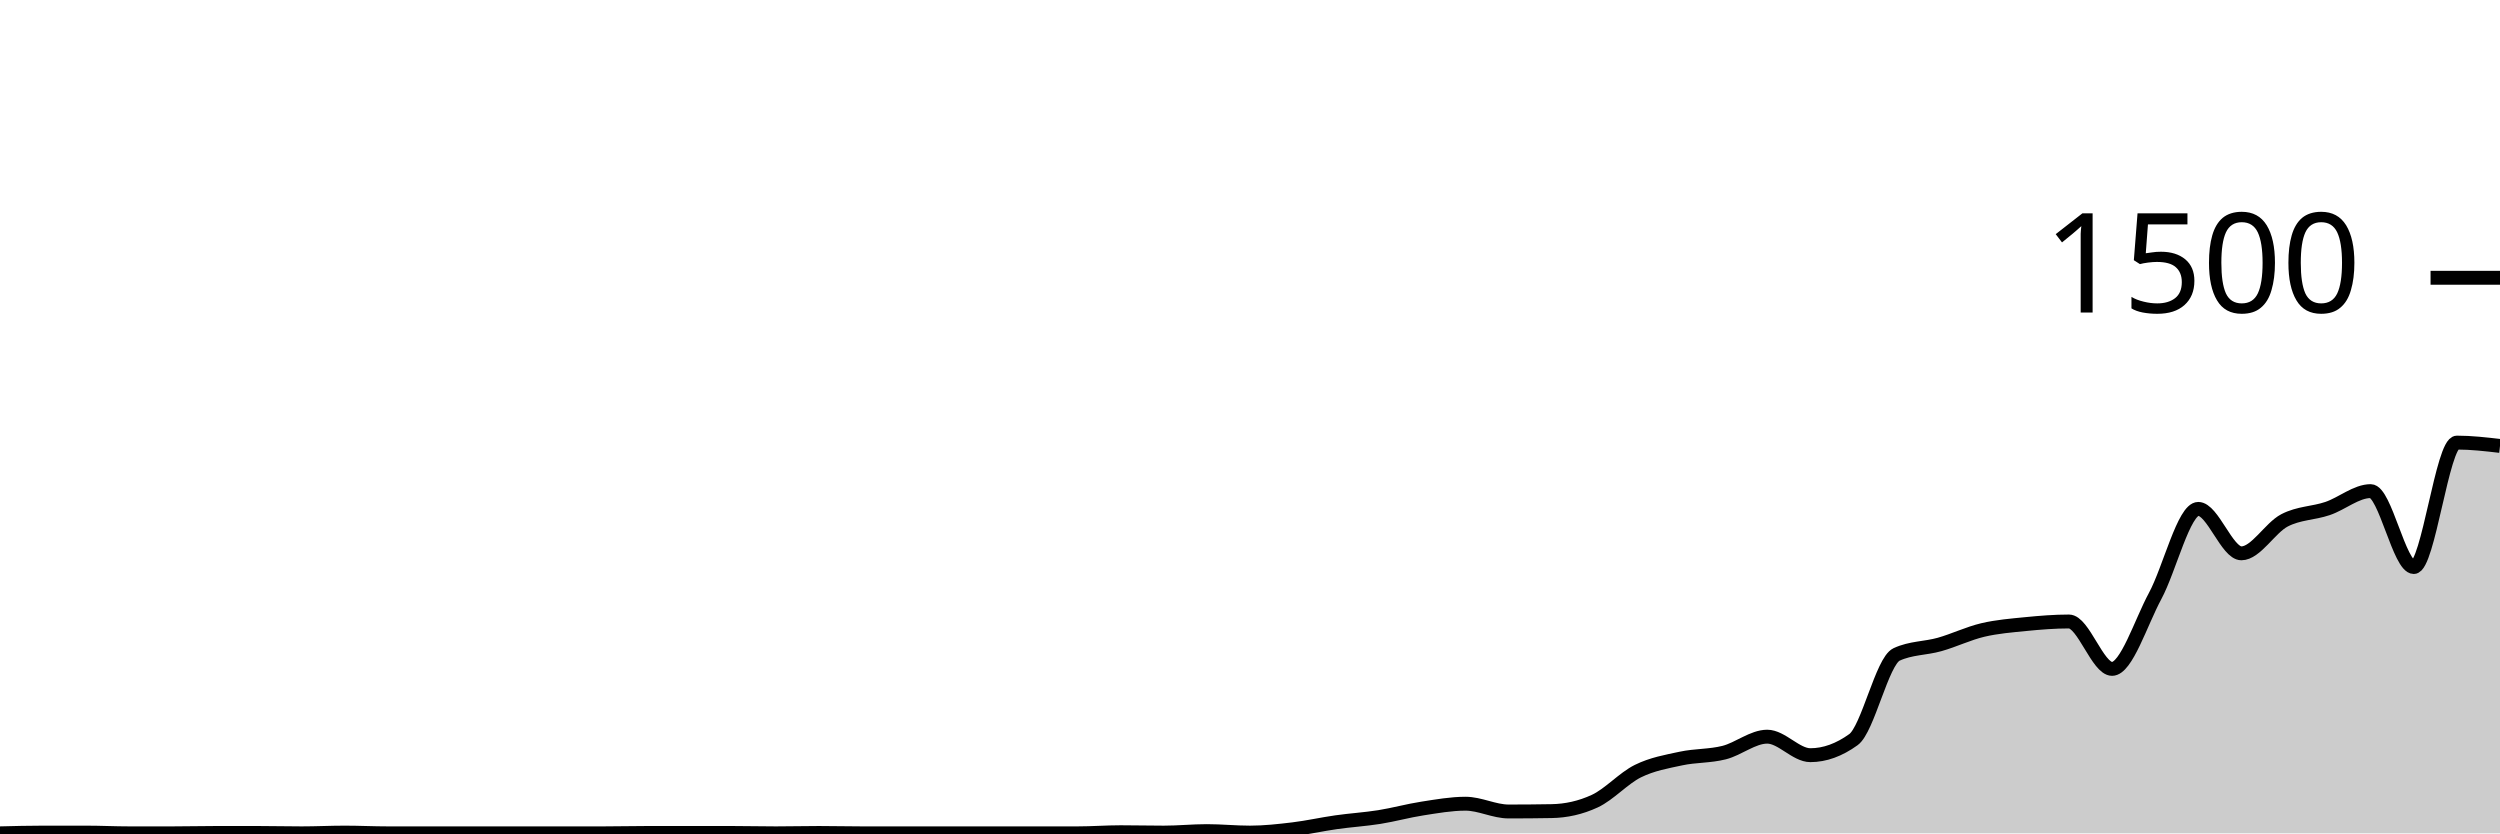
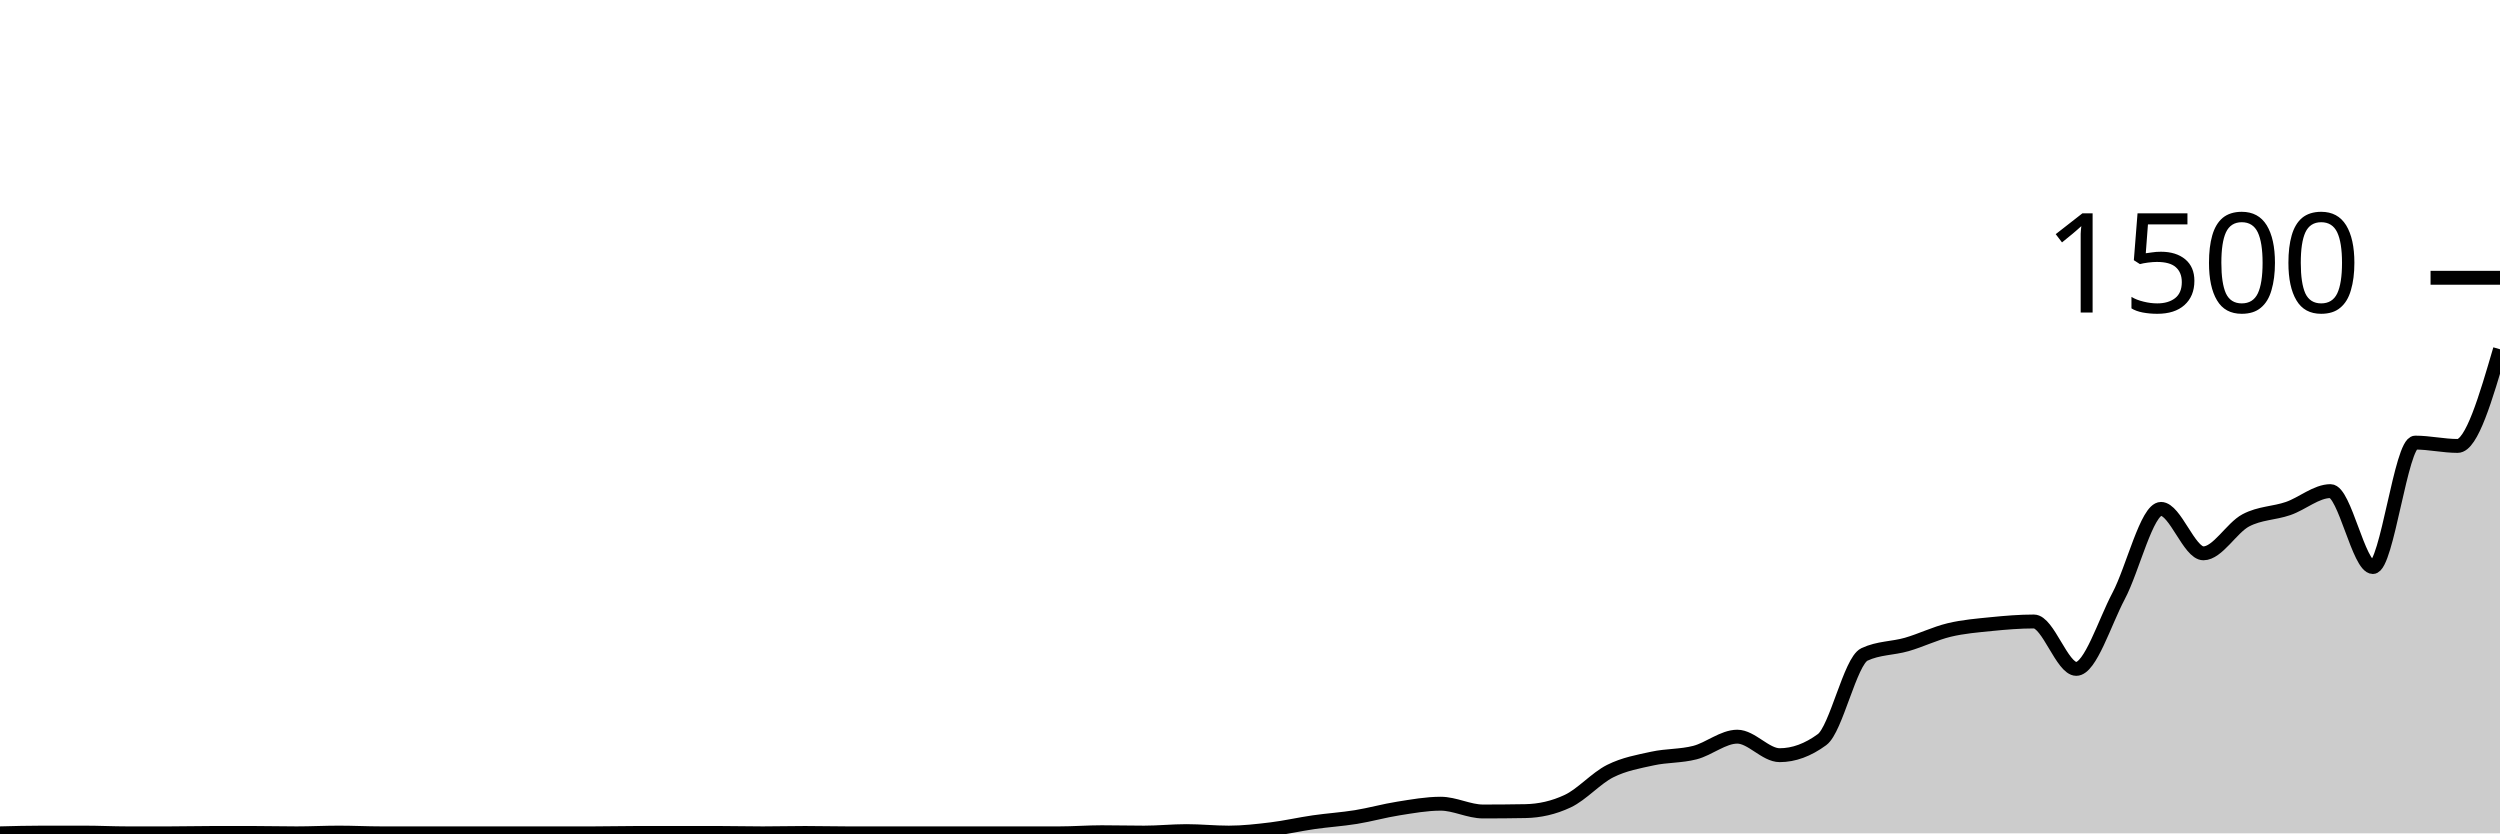
<svg xmlns="http://www.w3.org/2000/svg" viewBox="0 0 180 60">
  <g transform="translate(0,20)">
-     <path class="area" fill="rgba(0, 0, 0, 0.2)" d="M0,40C1.034,39.973,2.069,39.947,3.103,39.947C4.138,39.947,5.172,39.947,6.207,39.947C7.241,39.947,8.276,40,9.31,40C10.345,40,11.379,40,12.414,40C13.448,40,14.483,39.973,15.517,39.973C16.552,39.973,17.586,39.973,18.621,39.973C19.655,39.973,20.69,40,21.724,40C22.759,40,23.793,39.947,24.828,39.947C25.862,39.947,26.897,40,27.931,40C28.966,40,30,40,31.034,40C32.069,40,33.103,40,34.138,40C35.172,40,36.207,40,37.241,40C38.276,40,39.31,40,40.345,40C41.379,40,42.414,40,43.448,40C44.483,40,45.517,39.973,46.552,39.973C47.586,39.973,48.621,39.973,49.655,39.973C50.69,39.973,51.724,39.973,52.759,39.973C53.793,39.973,54.828,40,55.862,40C56.897,40,57.931,39.973,58.966,39.973C60,39.973,61.034,40,62.069,40C63.103,40,64.138,40,65.172,40C66.207,40,67.241,40,68.276,40C69.31,40,70.345,40,71.379,40C72.414,40,73.448,40,74.483,40C75.517,40,76.552,40,77.586,40C78.621,40,79.655,39.92,80.69,39.92C81.724,39.92,82.759,39.947,83.793,39.947C84.828,39.947,85.862,39.84,86.897,39.84C87.931,39.84,88.966,39.947,90,39.947C91.034,39.947,92.069,39.831,93.103,39.707C94.138,39.582,95.172,39.347,96.207,39.2C97.241,39.053,98.276,38.991,99.31,38.827C100.345,38.662,101.379,38.373,102.414,38.213C103.448,38.053,104.483,37.867,105.517,37.867C106.552,37.867,107.586,38.427,108.621,38.427C109.655,38.427,110.69,38.418,111.724,38.4C112.759,38.382,113.793,38.16,114.828,37.68C115.862,37.2,116.897,36.031,117.931,35.52C118.966,35.009,120,34.836,121.034,34.613C122.069,34.391,123.103,34.449,124.138,34.187C125.172,33.924,126.207,33.04,127.241,33.04C128.276,33.04,129.31,34.373,130.345,34.373C131.379,34.373,132.414,34,133.448,33.253C134.483,32.507,135.517,27.6,136.552,27.12C137.586,26.64,138.621,26.693,139.655,26.4C140.69,26.107,141.724,25.604,142.759,25.36C143.793,25.116,144.828,25.036,145.862,24.933C146.897,24.831,147.931,24.747,148.966,24.747C150,24.747,151.034,28.16,152.069,28.16C153.103,28.16,154.138,24.827,155.172,22.907C156.207,20.987,157.241,16.64,158.276,16.64C159.31,16.64,160.345,19.84,161.379,19.84C162.414,19.84,163.448,18.004,164.483,17.467C165.517,16.929,166.552,16.964,167.586,16.613C168.621,16.262,169.655,15.36,170.69,15.36C171.724,15.36,172.759,20.827,173.793,20.827C174.828,20.827,175.862,11.867,176.897,11.867C177.931,11.867,178.966,11.987,180,12.107L180,40C178.966,40,177.931,40,176.897,40C175.862,40,174.828,40,173.793,40C172.759,40,171.724,40,170.69,40C169.655,40,168.621,40,167.586,40C166.552,40,165.517,40,164.483,40C163.448,40,162.414,40,161.379,40C160.345,40,159.31,40,158.276,40C157.241,40,156.207,40,155.172,40C154.138,40,153.103,40,152.069,40C151.034,40,150,40,148.966,40C147.931,40,146.897,40,145.862,40C144.828,40,143.793,40,142.759,40C141.724,40,140.69,40,139.655,40C138.621,40,137.586,40,136.552,40C135.517,40,134.483,40,133.448,40C132.414,40,131.379,40,130.345,40C129.31,40,128.276,40,127.241,40C126.207,40,125.172,40,124.138,40C123.103,40,122.069,40,121.034,40C120,40,118.966,40,117.931,40C116.897,40,115.862,40,114.828,40C113.793,40,112.759,40,111.724,40C110.69,40,109.655,40,108.621,40C107.586,40,106.552,40,105.517,40C104.483,40,103.448,40,102.414,40C101.379,40,100.345,40,99.31,40C98.276,40,97.241,40,96.207,40C95.172,40,94.138,40,93.103,40C92.069,40,91.034,40,90,40C88.966,40,87.931,40,86.897,40C85.862,40,84.828,40,83.793,40C82.759,40,81.724,40,80.69,40C79.655,40,78.621,40,77.586,40C76.552,40,75.517,40,74.483,40C73.448,40,72.414,40,71.379,40C70.345,40,69.31,40,68.276,40C67.241,40,66.207,40,65.172,40C64.138,40,63.103,40,62.069,40C61.034,40,60,40,58.966,40C57.931,40,56.897,40,55.862,40C54.828,40,53.793,40,52.759,40C51.724,40,50.69,40,49.655,40C48.621,40,47.586,40,46.552,40C45.517,40,44.483,40,43.448,40C42.414,40,41.379,40,40.345,40C39.31,40,38.276,40,37.241,40C36.207,40,35.172,40,34.138,40C33.103,40,32.069,40,31.034,40C30,40,28.966,40,27.931,40C26.897,40,25.862,40,24.828,40C23.793,40,22.759,40,21.724,40C20.69,40,19.655,40,18.621,40C17.586,40,16.552,40,15.517,40C14.483,40,13.448,40,12.414,40C11.379,40,10.345,40,9.31,40C8.276,40,7.241,40,6.207,40C5.172,40,4.138,40,3.103,40C2.069,40,1.034,40,0,40Z" />
-     <path class="line" stroke="black" fill="none" d="M0,40C1.034,39.973,2.069,39.947,3.103,39.947C4.138,39.947,5.172,39.947,6.207,39.947C7.241,39.947,8.276,40,9.31,40C10.345,40,11.379,40,12.414,40C13.448,40,14.483,39.973,15.517,39.973C16.552,39.973,17.586,39.973,18.621,39.973C19.655,39.973,20.69,40,21.724,40C22.759,40,23.793,39.947,24.828,39.947C25.862,39.947,26.897,40,27.931,40C28.966,40,30,40,31.034,40C32.069,40,33.103,40,34.138,40C35.172,40,36.207,40,37.241,40C38.276,40,39.31,40,40.345,40C41.379,40,42.414,40,43.448,40C44.483,40,45.517,39.973,46.552,39.973C47.586,39.973,48.621,39.973,49.655,39.973C50.69,39.973,51.724,39.973,52.759,39.973C53.793,39.973,54.828,40,55.862,40C56.897,40,57.931,39.973,58.966,39.973C60,39.973,61.034,40,62.069,40C63.103,40,64.138,40,65.172,40C66.207,40,67.241,40,68.276,40C69.31,40,70.345,40,71.379,40C72.414,40,73.448,40,74.483,40C75.517,40,76.552,40,77.586,40C78.621,40,79.655,39.92,80.69,39.92C81.724,39.92,82.759,39.947,83.793,39.947C84.828,39.947,85.862,39.84,86.897,39.84C87.931,39.84,88.966,39.947,90,39.947C91.034,39.947,92.069,39.831,93.103,39.707C94.138,39.582,95.172,39.347,96.207,39.2C97.241,39.053,98.276,38.991,99.31,38.827C100.345,38.662,101.379,38.373,102.414,38.213C103.448,38.053,104.483,37.867,105.517,37.867C106.552,37.867,107.586,38.427,108.621,38.427C109.655,38.427,110.69,38.418,111.724,38.4C112.759,38.382,113.793,38.16,114.828,37.68C115.862,37.2,116.897,36.031,117.931,35.52C118.966,35.009,120,34.836,121.034,34.613C122.069,34.391,123.103,34.449,124.138,34.187C125.172,33.924,126.207,33.04,127.241,33.04C128.276,33.04,129.31,34.373,130.345,34.373C131.379,34.373,132.414,34,133.448,33.253C134.483,32.507,135.517,27.6,136.552,27.12C137.586,26.64,138.621,26.693,139.655,26.4C140.69,26.107,141.724,25.604,142.759,25.36C143.793,25.116,144.828,25.036,145.862,24.933C146.897,24.831,147.931,24.747,148.966,24.747C150,24.747,151.034,28.16,152.069,28.16C153.103,28.16,154.138,24.827,155.172,22.907C156.207,20.987,157.241,16.64,158.276,16.64C159.31,16.64,160.345,19.84,161.379,19.84C162.414,19.84,163.448,18.004,164.483,17.467C165.517,16.929,166.552,16.964,167.586,16.613C168.621,16.262,169.655,15.36,170.69,15.36C171.724,15.36,172.759,20.827,173.793,20.827C174.828,20.827,175.862,11.867,176.897,11.867C177.931,11.867,178.966,11.987,180,12.107" />
+     <path class="area" fill="rgba(0, 0, 0, 0.2)" d="M0,40C1.017,39.973,2.034,39.947,3.051,39.947C4.068,39.947,5.085,39.947,6.102,39.947C7.119,39.947,8.136,40,9.153,40C10.169,40,11.186,40,12.203,40C13.22,40,14.237,39.973,15.254,39.973C16.271,39.973,17.288,39.973,18.305,39.973C19.322,39.973,20.339,40,21.356,40C22.373,40,23.39,39.947,24.407,39.947C25.424,39.947,26.441,40,27.458,40C28.475,40,29.492,40,30.508,40C31.525,40,32.542,40,33.559,40C34.576,40,35.593,40,36.61,40C37.627,40,38.644,40,39.661,40C40.678,40,41.695,40,42.712,40C43.729,40,44.746,39.973,45.763,39.973C46.78,39.973,47.797,39.973,48.814,39.973C49.831,39.973,50.847,39.973,51.864,39.973C52.881,39.973,53.898,40,54.915,40C55.932,40,56.949,39.973,57.966,39.973C58.983,39.973,60,40,61.017,40C62.034,40,63.051,40,64.068,40C65.085,40,66.102,40,67.119,40C68.136,40,69.153,40,70.169,40C71.186,40,72.203,40,73.22,40C74.237,40,75.254,40,76.271,40C77.288,40,78.305,39.92,79.322,39.92C80.339,39.92,81.356,39.947,82.373,39.947C83.39,39.947,84.407,39.84,85.424,39.84C86.441,39.84,87.458,39.947,88.475,39.947C89.492,39.947,90.508,39.831,91.525,39.707C92.542,39.582,93.559,39.347,94.576,39.2C95.593,39.053,96.61,38.991,97.627,38.827C98.644,38.662,99.661,38.373,100.678,38.213C101.695,38.053,102.712,37.867,103.729,37.867C104.746,37.867,105.763,38.427,106.78,38.427C107.797,38.427,108.814,38.418,109.831,38.4C110.847,38.382,111.864,38.16,112.881,37.68C113.898,37.2,114.915,36.031,115.932,35.52C116.949,35.009,117.966,34.836,118.983,34.613C120,34.391,121.017,34.449,122.034,34.187C123.051,33.924,124.068,33.04,125.085,33.04C126.102,33.04,127.119,34.373,128.136,34.373C129.153,34.373,130.169,34,131.186,33.253C132.203,32.507,133.22,27.6,134.237,27.12C135.254,26.64,136.271,26.693,137.288,26.4C138.305,26.107,139.322,25.604,140.339,25.36C141.356,25.116,142.373,25.036,143.39,24.933C144.407,24.831,145.424,24.747,146.441,24.747C147.458,24.747,148.475,28.16,149.492,28.16C150.508,28.16,151.525,24.827,152.542,22.907C153.559,20.987,154.576,16.64,155.593,16.64C156.61,16.64,157.627,19.84,158.644,19.84C159.661,19.84,160.678,18.004,161.695,17.467C162.712,16.929,163.729,16.964,164.746,16.613C165.763,16.262,166.78,15.36,167.797,15.36C168.814,15.36,169.831,20.827,170.847,20.827C171.864,20.827,172.881,11.867,173.898,11.867C174.915,11.867,175.932,12.107,176.949,12.107C177.966,12.107,178.983,8.627,180,5.147L180,40C178.983,40,177.966,40,176.949,40C175.932,40,174.915,40,173.898,40C172.881,40,171.864,40,170.847,40C169.831,40,168.814,40,167.797,40C166.78,40,165.763,40,164.746,40C163.729,40,162.712,40,161.695,40C160.678,40,159.661,40,158.644,40C157.627,40,156.61,40,155.593,40C154.576,40,153.559,40,152.542,40C151.525,40,150.508,40,149.492,40C148.475,40,147.458,40,146.441,40C145.424,40,144.407,40,143.39,40C142.373,40,141.356,40,140.339,40C139.322,40,138.305,40,137.288,40C136.271,40,135.254,40,134.237,40C133.22,40,132.203,40,131.186,40C130.169,40,129.153,40,128.136,40C127.119,40,126.102,40,125.085,40C124.068,40,123.051,40,122.034,40C121.017,40,120,40,118.983,40C117.966,40,116.949,40,115.932,40C114.915,40,113.898,40,112.881,40C111.864,40,110.847,40,109.831,40C108.814,40,107.797,40,106.78,40C105.763,40,104.746,40,103.729,40C102.712,40,101.695,40,100.678,40C99.661,40,98.644,40,97.627,40C96.61,40,95.593,40,94.576,40C93.559,40,92.542,40,91.525,40C90.508,40,89.492,40,88.475,40C87.458,40,86.441,40,85.424,40C84.407,40,83.39,40,82.373,40C81.356,40,80.339,40,79.322,40C78.305,40,77.288,40,76.271,40C75.254,40,74.237,40,73.22,40C72.203,40,71.186,40,70.169,40C69.153,40,68.136,40,67.119,40C66.102,40,65.085,40,64.068,40C63.051,40,62.034,40,61.017,40C60,40,58.983,40,57.966,40C56.949,40,55.932,40,54.915,40C53.898,40,52.881,40,51.864,40C50.847,40,49.831,40,48.814,40C47.797,40,46.78,40,45.763,40C44.746,40,43.729,40,42.712,40C41.695,40,40.678,40,39.661,40C38.644,40,37.627,40,36.61,40C35.593,40,34.576,40,33.559,40C32.542,40,31.525,40,30.508,40C29.492,40,28.475,40,27.458,40C26.441,40,25.424,40,24.407,40C23.39,40,22.373,40,21.356,40C20.339,40,19.322,40,18.305,40C17.288,40,16.271,40,15.254,40C14.237,40,13.22,40,12.203,40C11.186,40,10.169,40,9.153,40C8.136,40,7.119,40,6.102,40C5.085,40,4.068,40,3.051,40C2.034,40,1.017,40,0,40Z" />
+     <path class="line" stroke="black" fill="none" d="M0,40C1.017,39.973,2.034,39.947,3.051,39.947C4.068,39.947,5.085,39.947,6.102,39.947C7.119,39.947,8.136,40,9.153,40C10.169,40,11.186,40,12.203,40C13.22,40,14.237,39.973,15.254,39.973C16.271,39.973,17.288,39.973,18.305,39.973C19.322,39.973,20.339,40,21.356,40C22.373,40,23.39,39.947,24.407,39.947C25.424,39.947,26.441,40,27.458,40C28.475,40,29.492,40,30.508,40C31.525,40,32.542,40,33.559,40C34.576,40,35.593,40,36.61,40C37.627,40,38.644,40,39.661,40C40.678,40,41.695,40,42.712,40C43.729,40,44.746,39.973,45.763,39.973C46.78,39.973,47.797,39.973,48.814,39.973C49.831,39.973,50.847,39.973,51.864,39.973C52.881,39.973,53.898,40,54.915,40C55.932,40,56.949,39.973,57.966,39.973C58.983,39.973,60,40,61.017,40C62.034,40,63.051,40,64.068,40C65.085,40,66.102,40,67.119,40C68.136,40,69.153,40,70.169,40C71.186,40,72.203,40,73.22,40C74.237,40,75.254,40,76.271,40C77.288,40,78.305,39.92,79.322,39.92C80.339,39.92,81.356,39.947,82.373,39.947C83.39,39.947,84.407,39.84,85.424,39.84C86.441,39.84,87.458,39.947,88.475,39.947C89.492,39.947,90.508,39.831,91.525,39.707C92.542,39.582,93.559,39.347,94.576,39.2C95.593,39.053,96.61,38.991,97.627,38.827C98.644,38.662,99.661,38.373,100.678,38.213C101.695,38.053,102.712,37.867,103.729,37.867C104.746,37.867,105.763,38.427,106.78,38.427C107.797,38.427,108.814,38.418,109.831,38.4C110.847,38.382,111.864,38.16,112.881,37.68C113.898,37.2,114.915,36.031,115.932,35.52C116.949,35.009,117.966,34.836,118.983,34.613C120,34.391,121.017,34.449,122.034,34.187C123.051,33.924,124.068,33.04,125.085,33.04C126.102,33.04,127.119,34.373,128.136,34.373C129.153,34.373,130.169,34,131.186,33.253C132.203,32.507,133.22,27.6,134.237,27.12C135.254,26.64,136.271,26.693,137.288,26.4C138.305,26.107,139.322,25.604,140.339,25.36C141.356,25.116,142.373,25.036,143.39,24.933C144.407,24.831,145.424,24.747,146.441,24.747C147.458,24.747,148.475,28.16,149.492,28.16C150.508,28.16,151.525,24.827,152.542,22.907C153.559,20.987,154.576,16.64,155.593,16.64C156.61,16.64,157.627,19.84,158.644,19.84C159.661,19.84,160.678,18.004,161.695,17.467C162.712,16.929,163.729,16.964,164.746,16.613C165.763,16.262,166.78,15.36,167.797,15.36C168.814,15.36,169.831,20.827,170.847,20.827C171.864,20.827,172.881,11.867,173.898,11.867C174.915,11.867,175.932,12.107,176.949,12.107C177.966,12.107,178.983,8.627,180,5.147" />
    <path class="axis-ceiling" stroke-width="1" stroke="black" fill="none" d="M175,0L180,0" />
    <text class="axis-ceiling-label" font-family="sans-serif" text-anchor="end" font-size="10px" x="170" y="2.5">1500</text>
  </g>
</svg>
